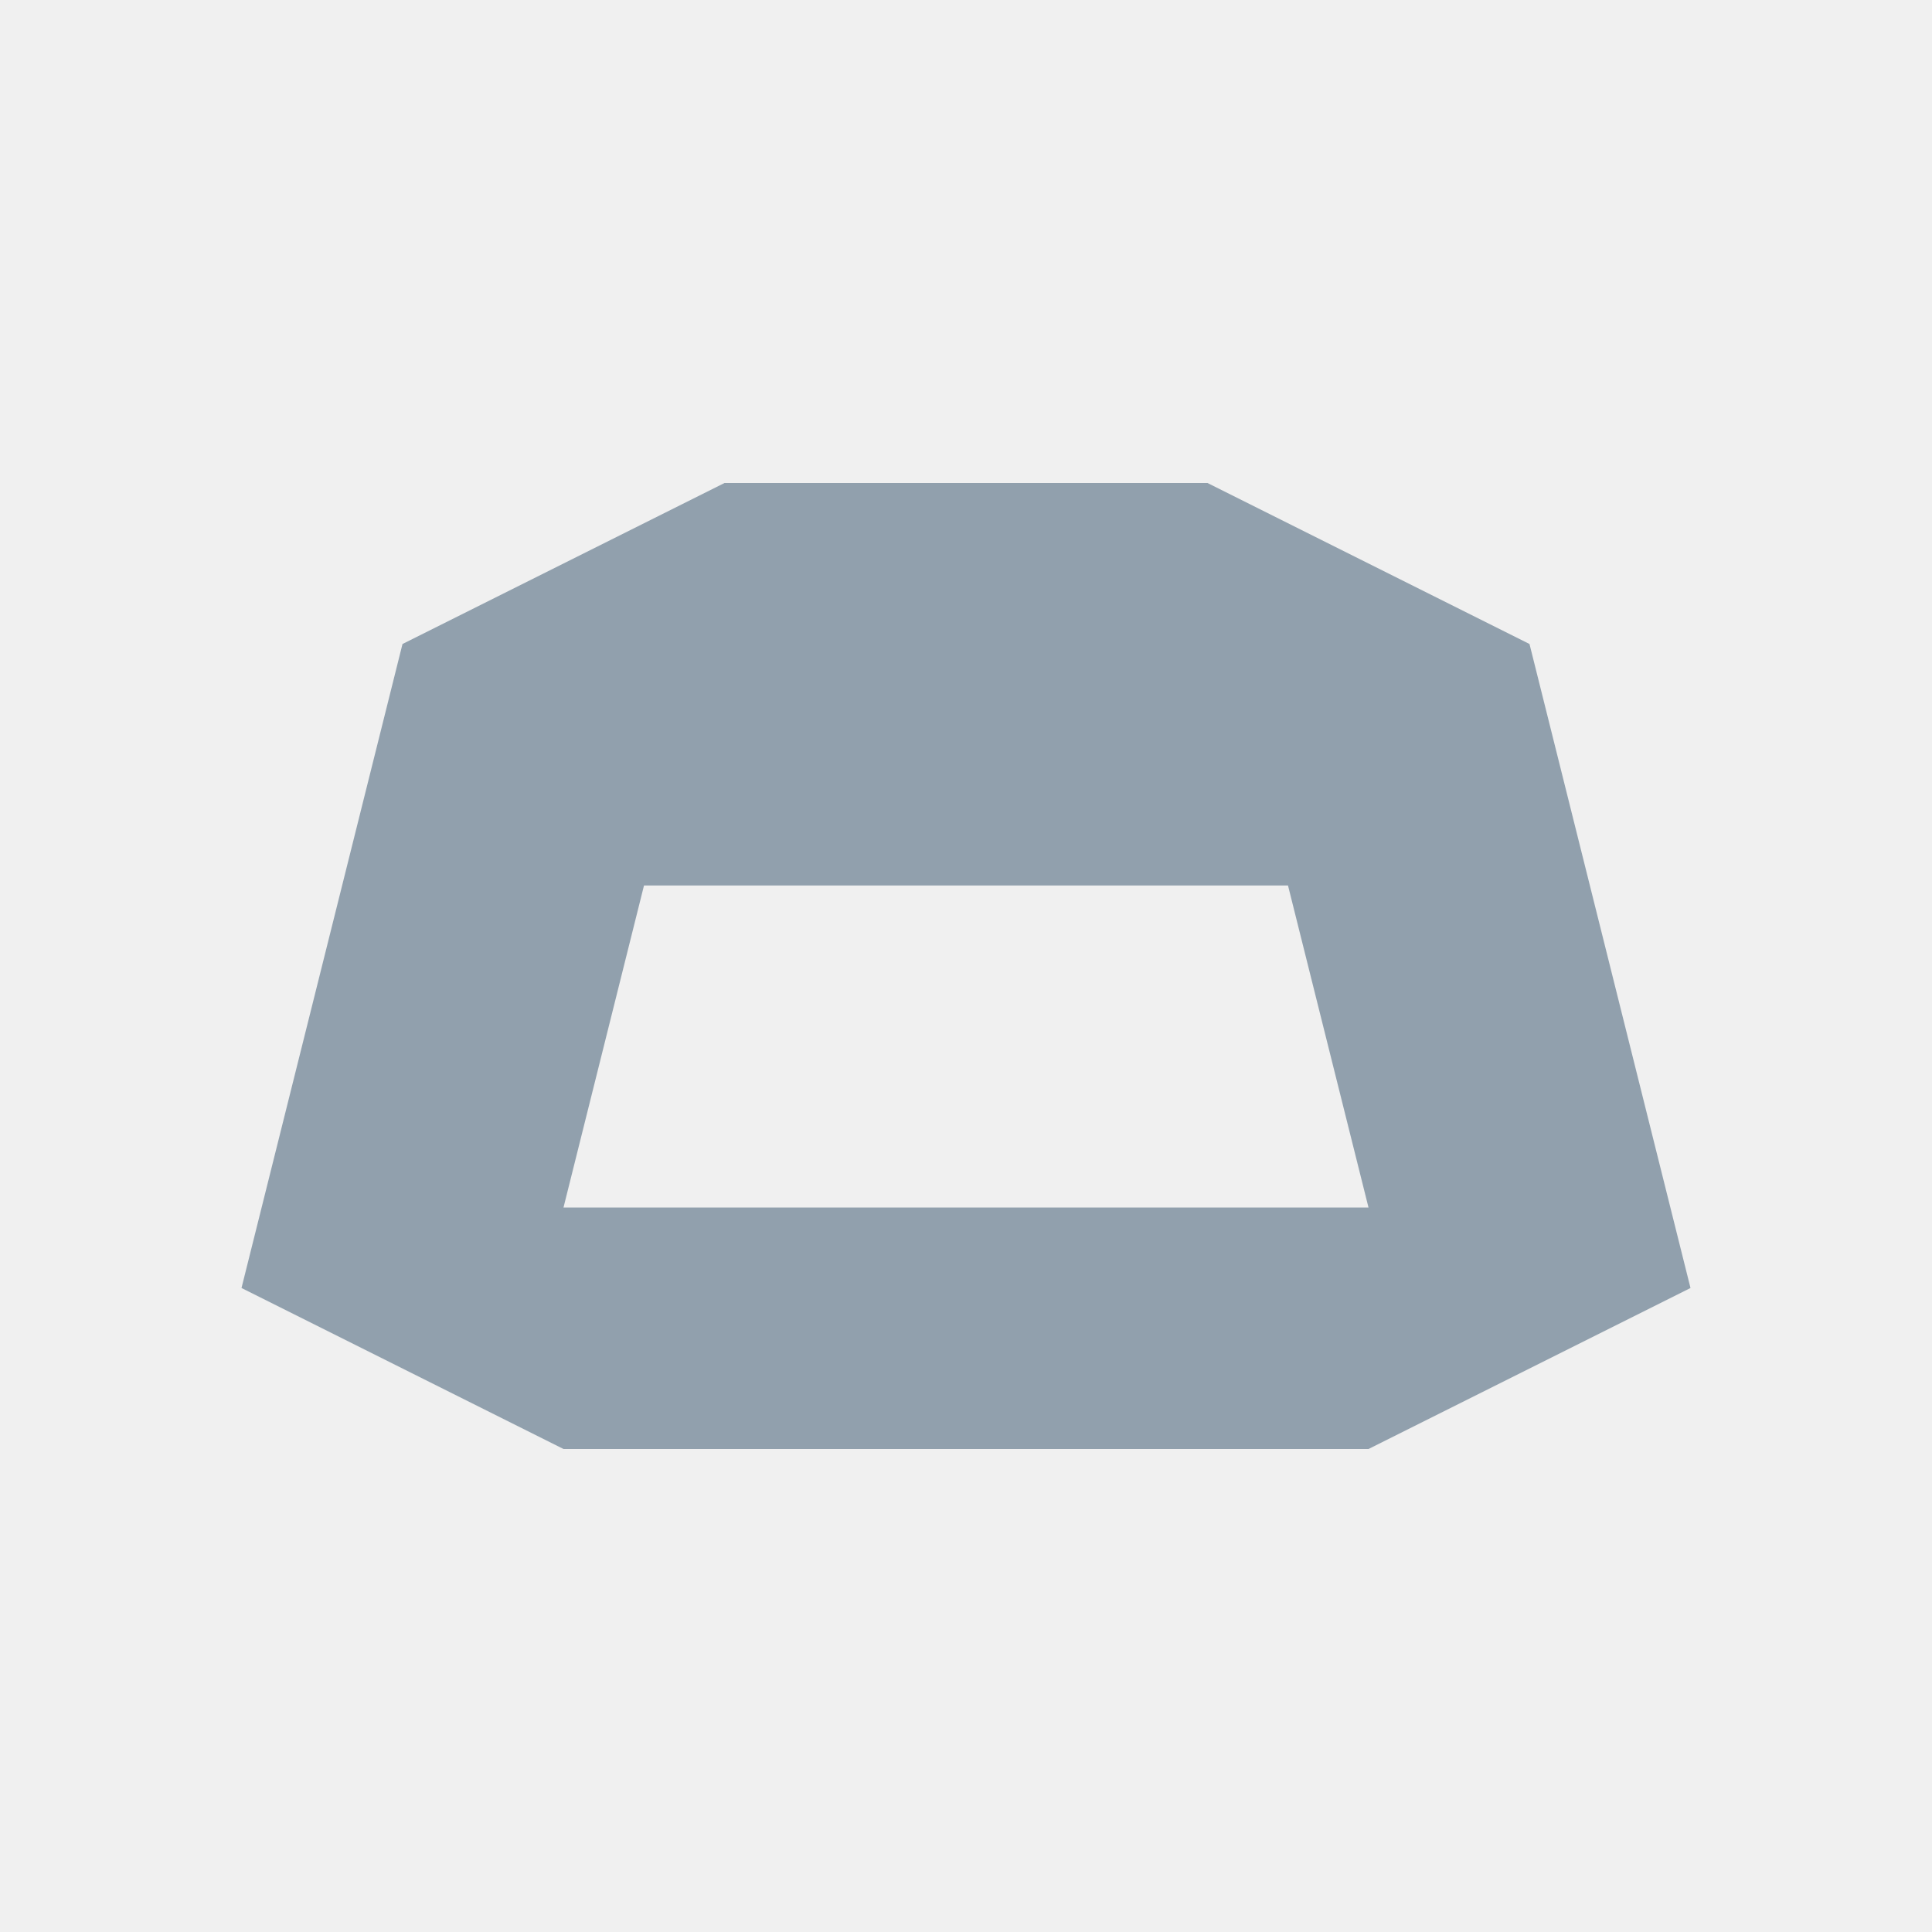
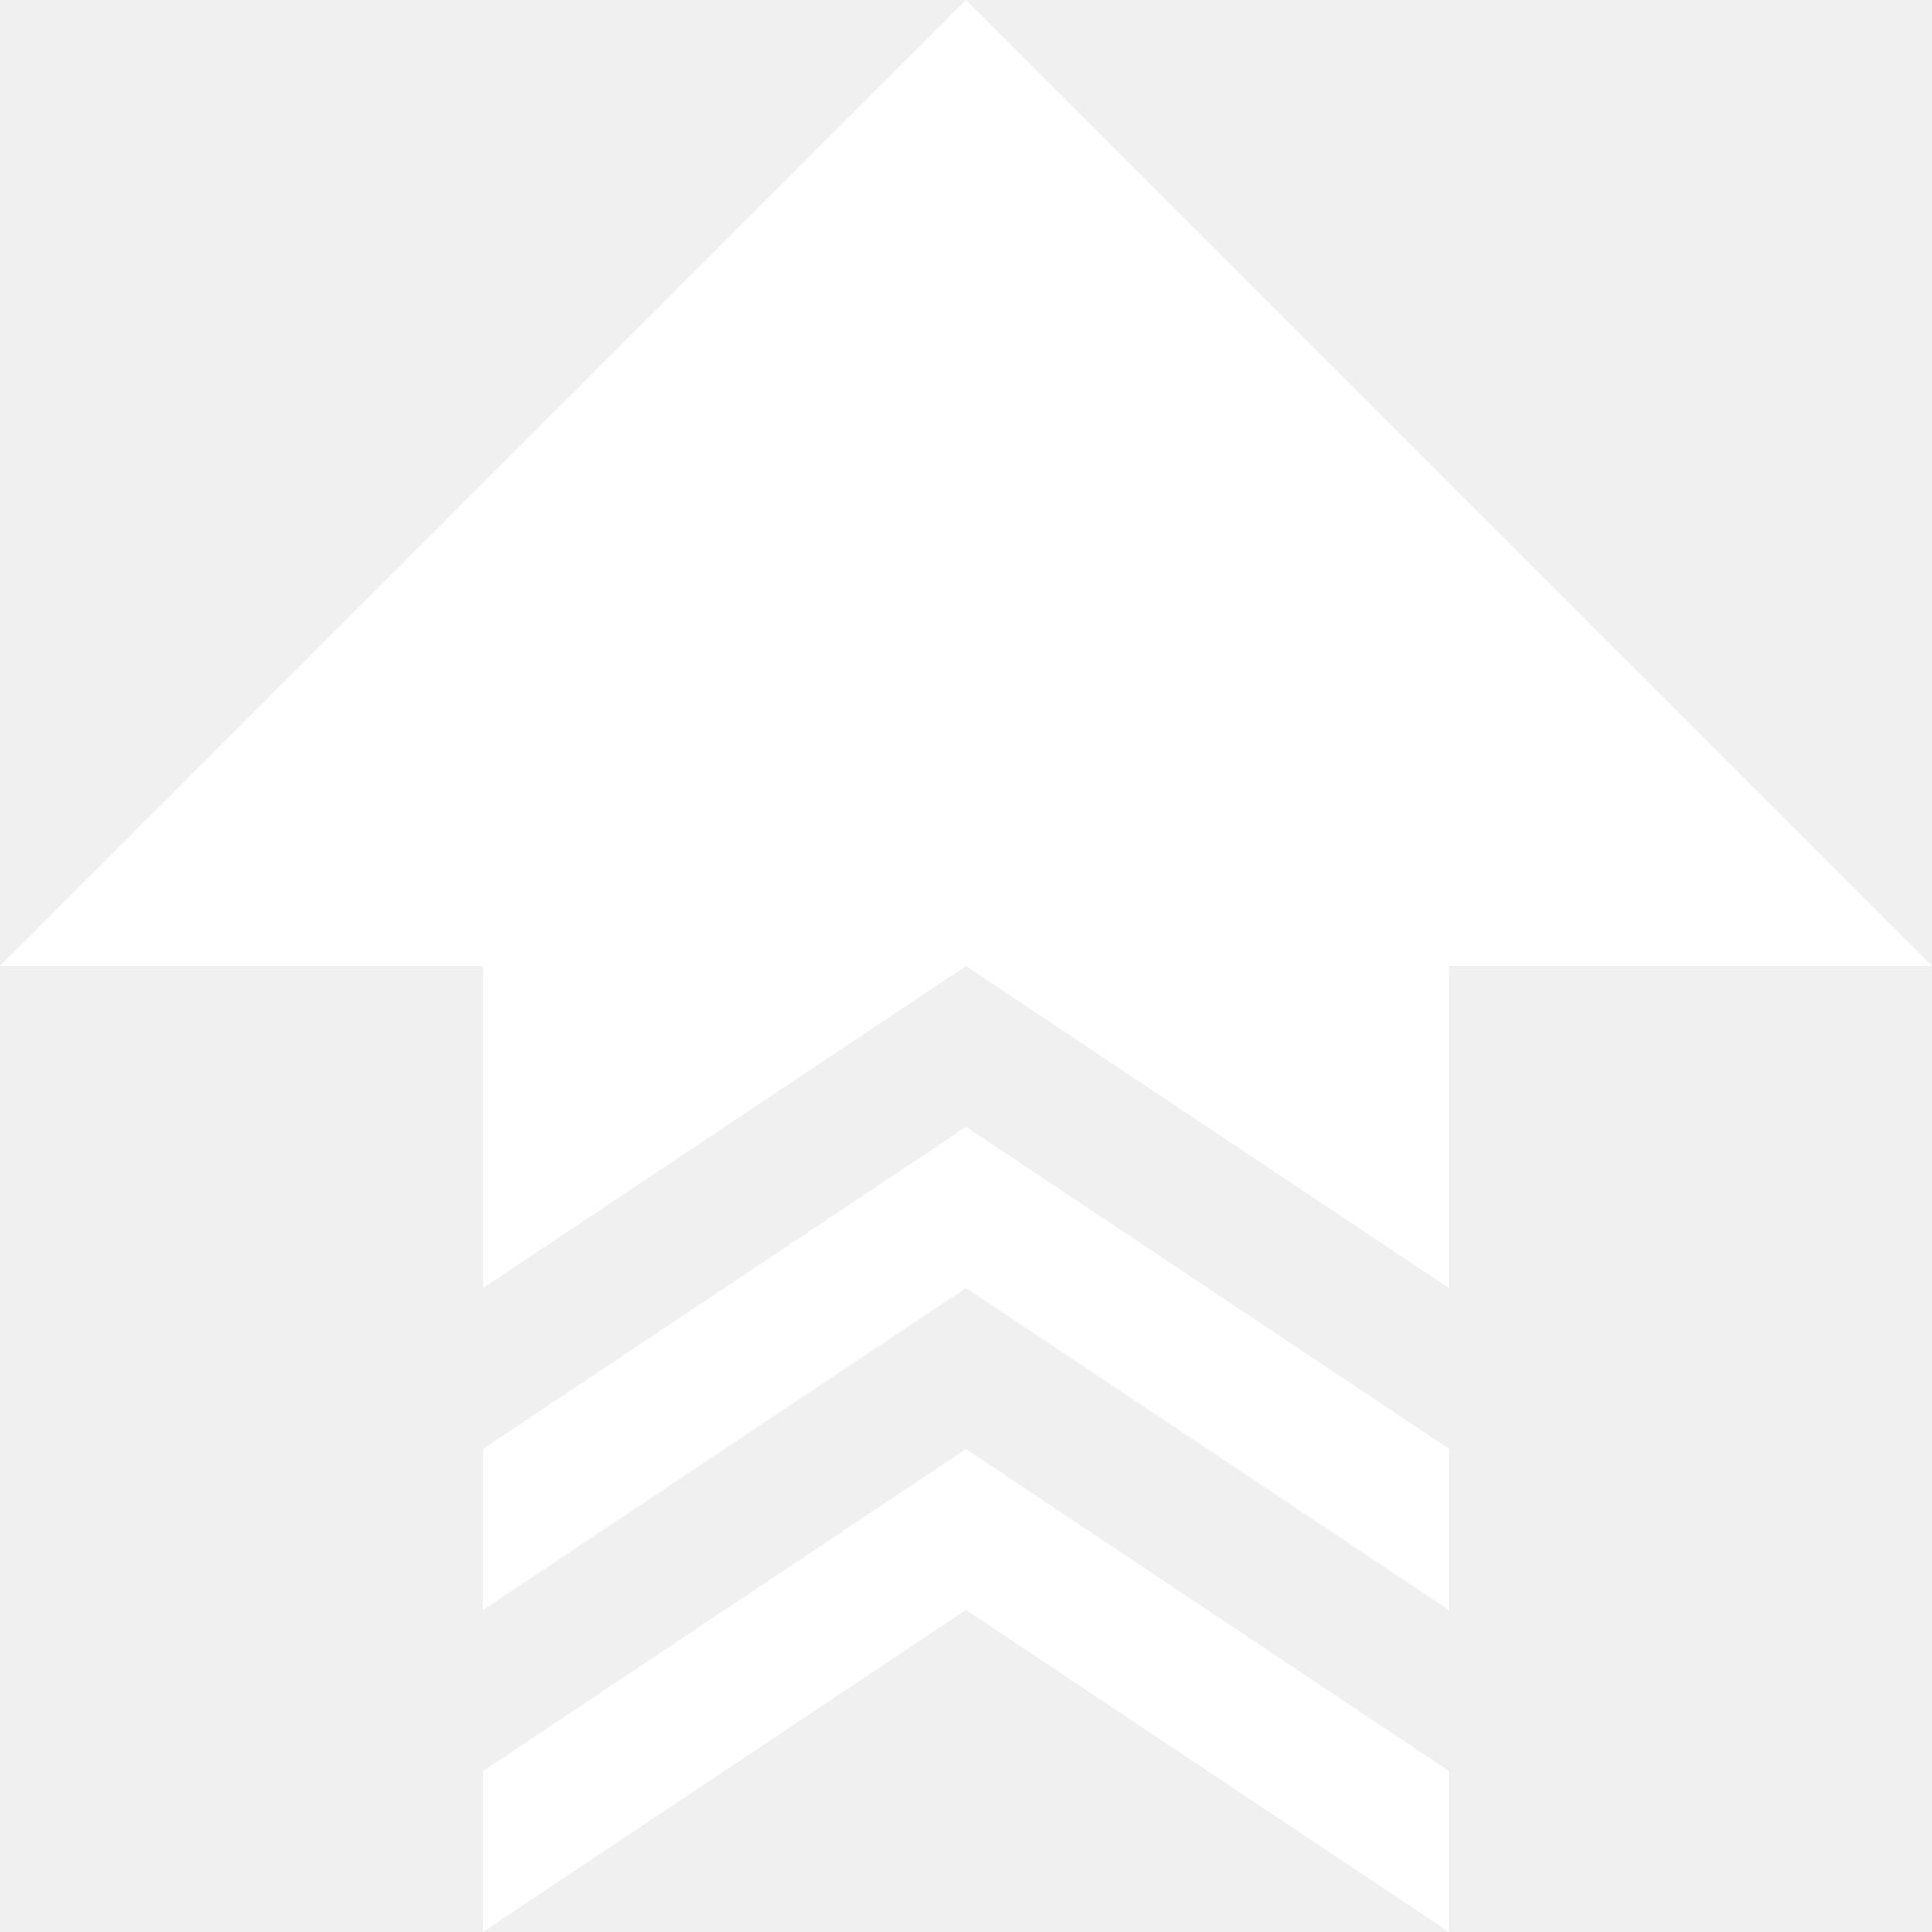
- <svg xmlns="http://www.w3.org/2000/svg" viewBox="0 0 24 24">
-   <path fill="#91a0ad" d="m5 8 4-2h6l4 2 2 8-4 2H7l-4-2 2-8Zm3 3-1 4h10l-1-4H8Z" />
+ <svg xmlns="http://www.w3.org/2000/svg" width="24" height="24" viewBox="0 0 24 24" fill="none">
+   <path d="M12 12L6 16V12H0L12 0L24 12H18V16L12 12Z" fill="white" />
+   <path d="M12 14L6 18V20L12 16L18 20V18L12 14Z" fill="white" />
+   <path d="M12 18L18 22V24L12 20L6 24V22L12 18Z" fill="white" />
</svg>
